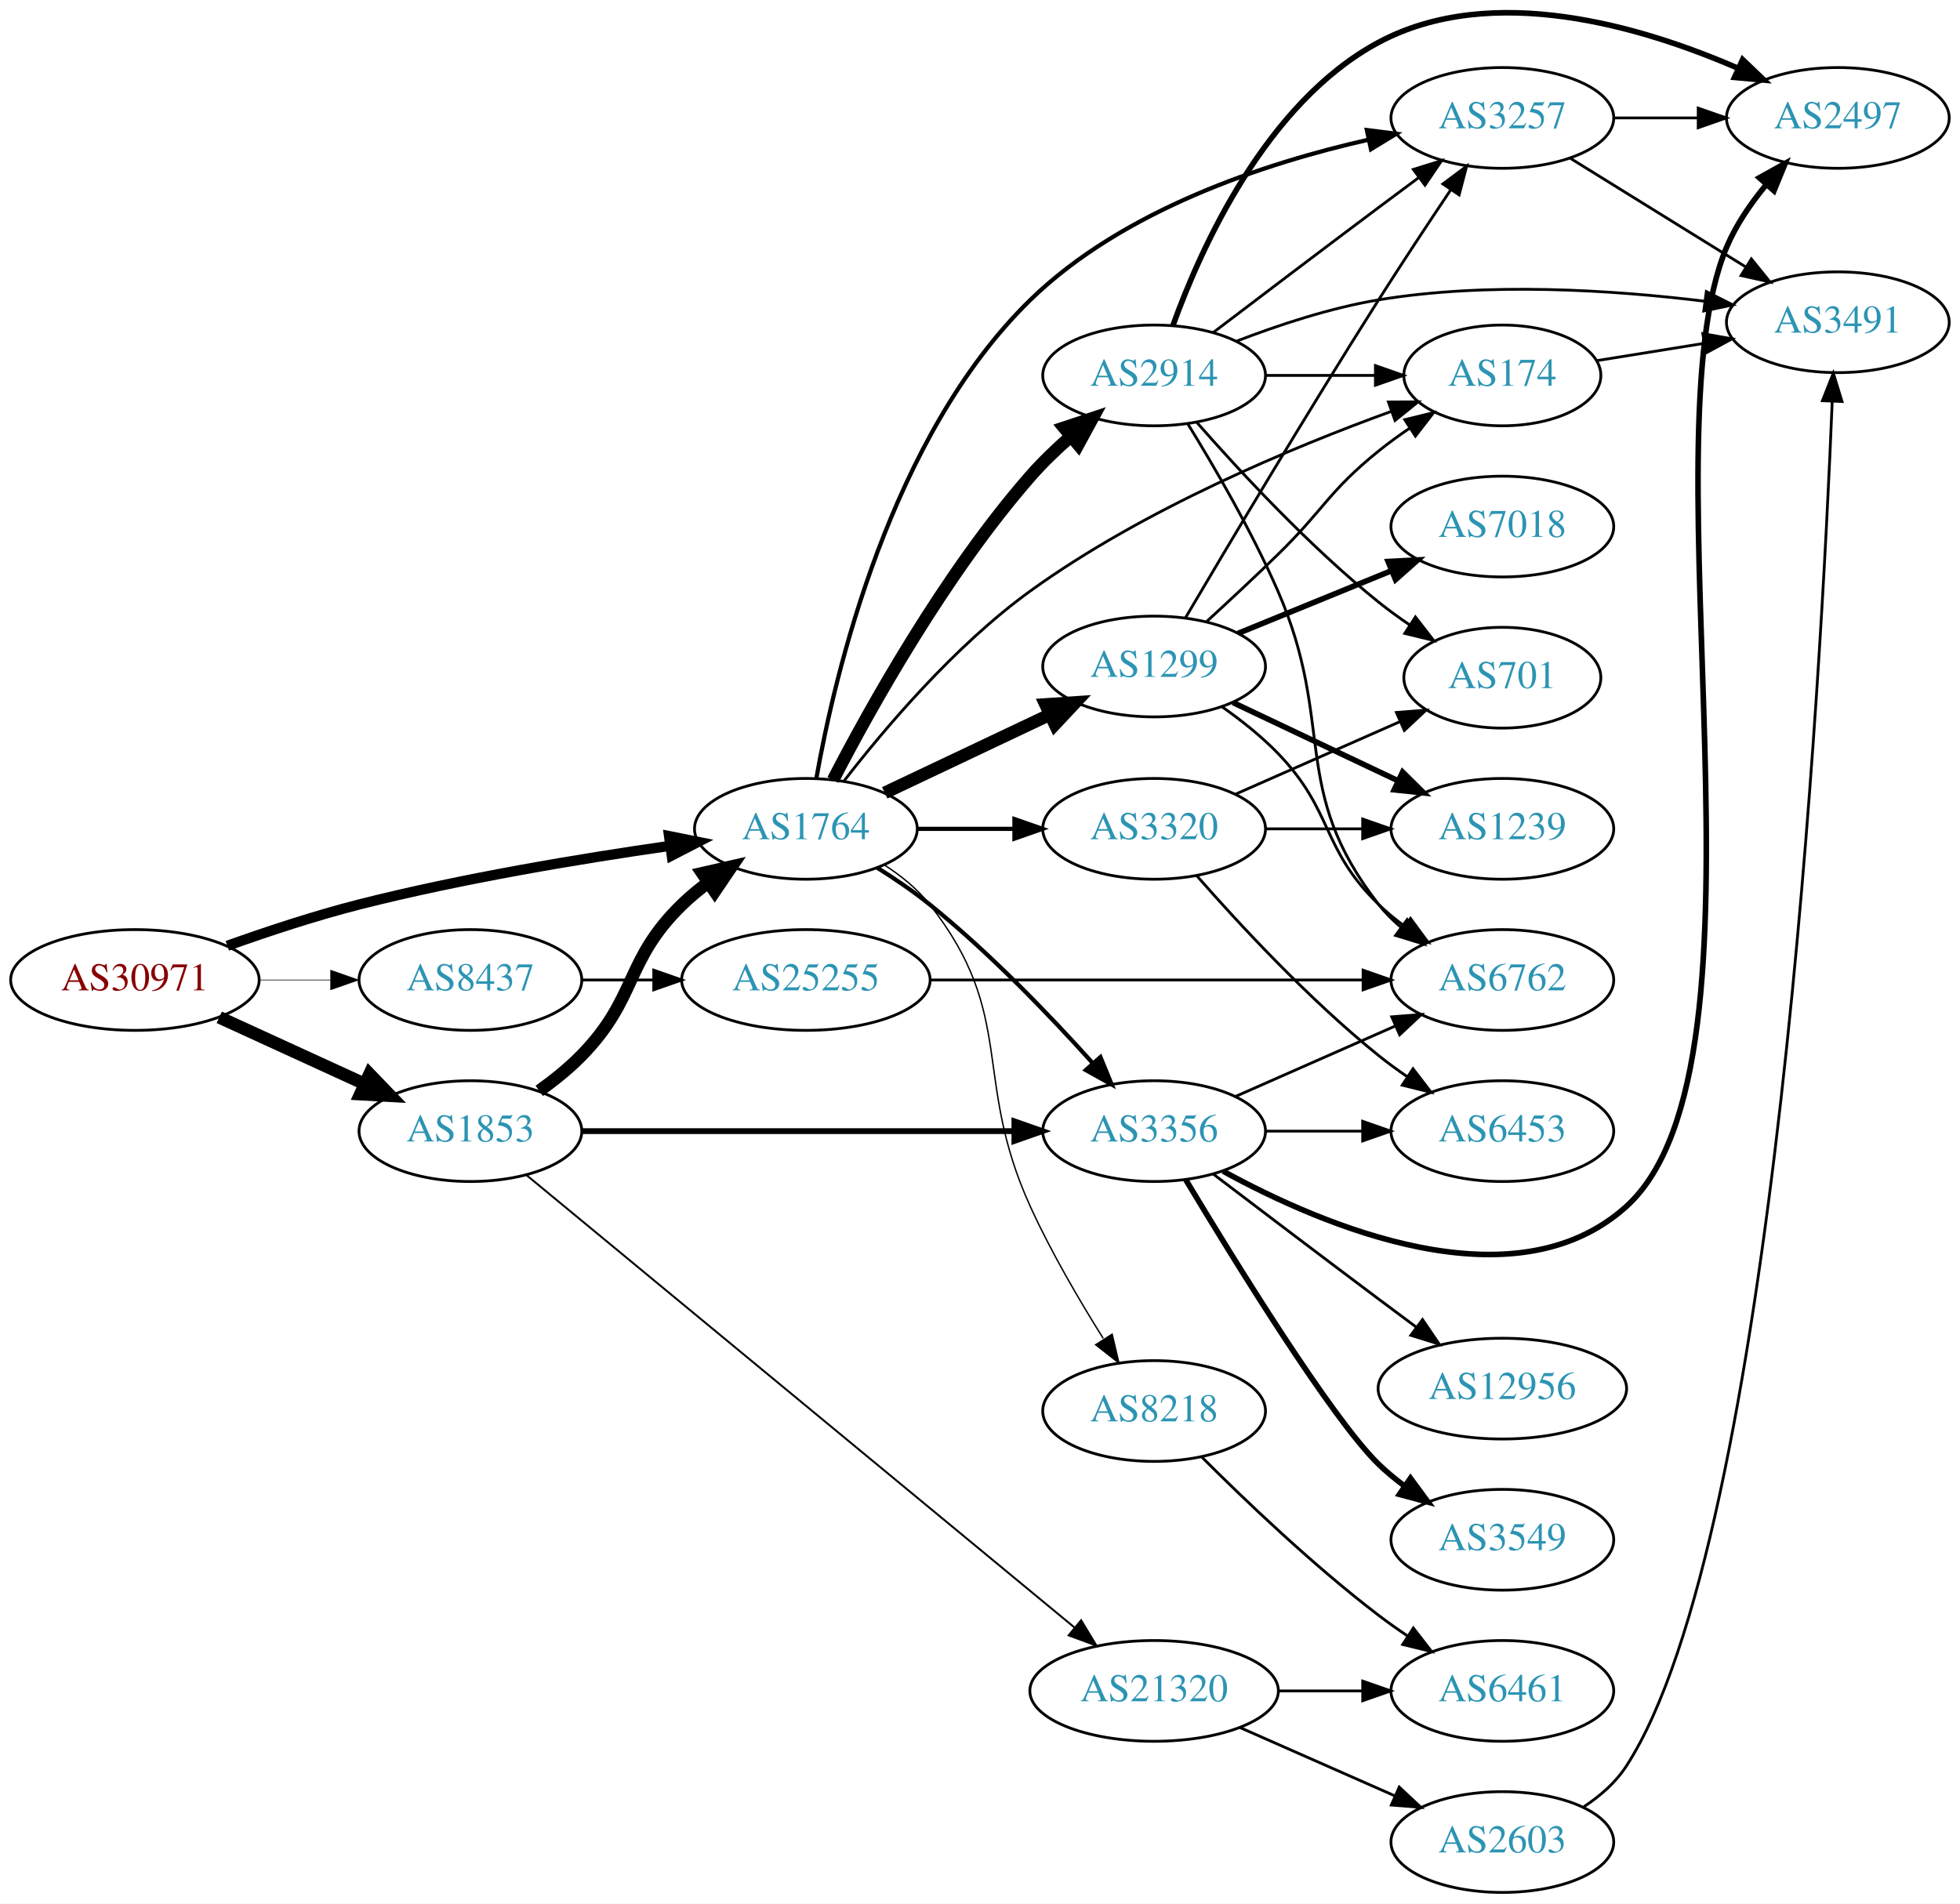
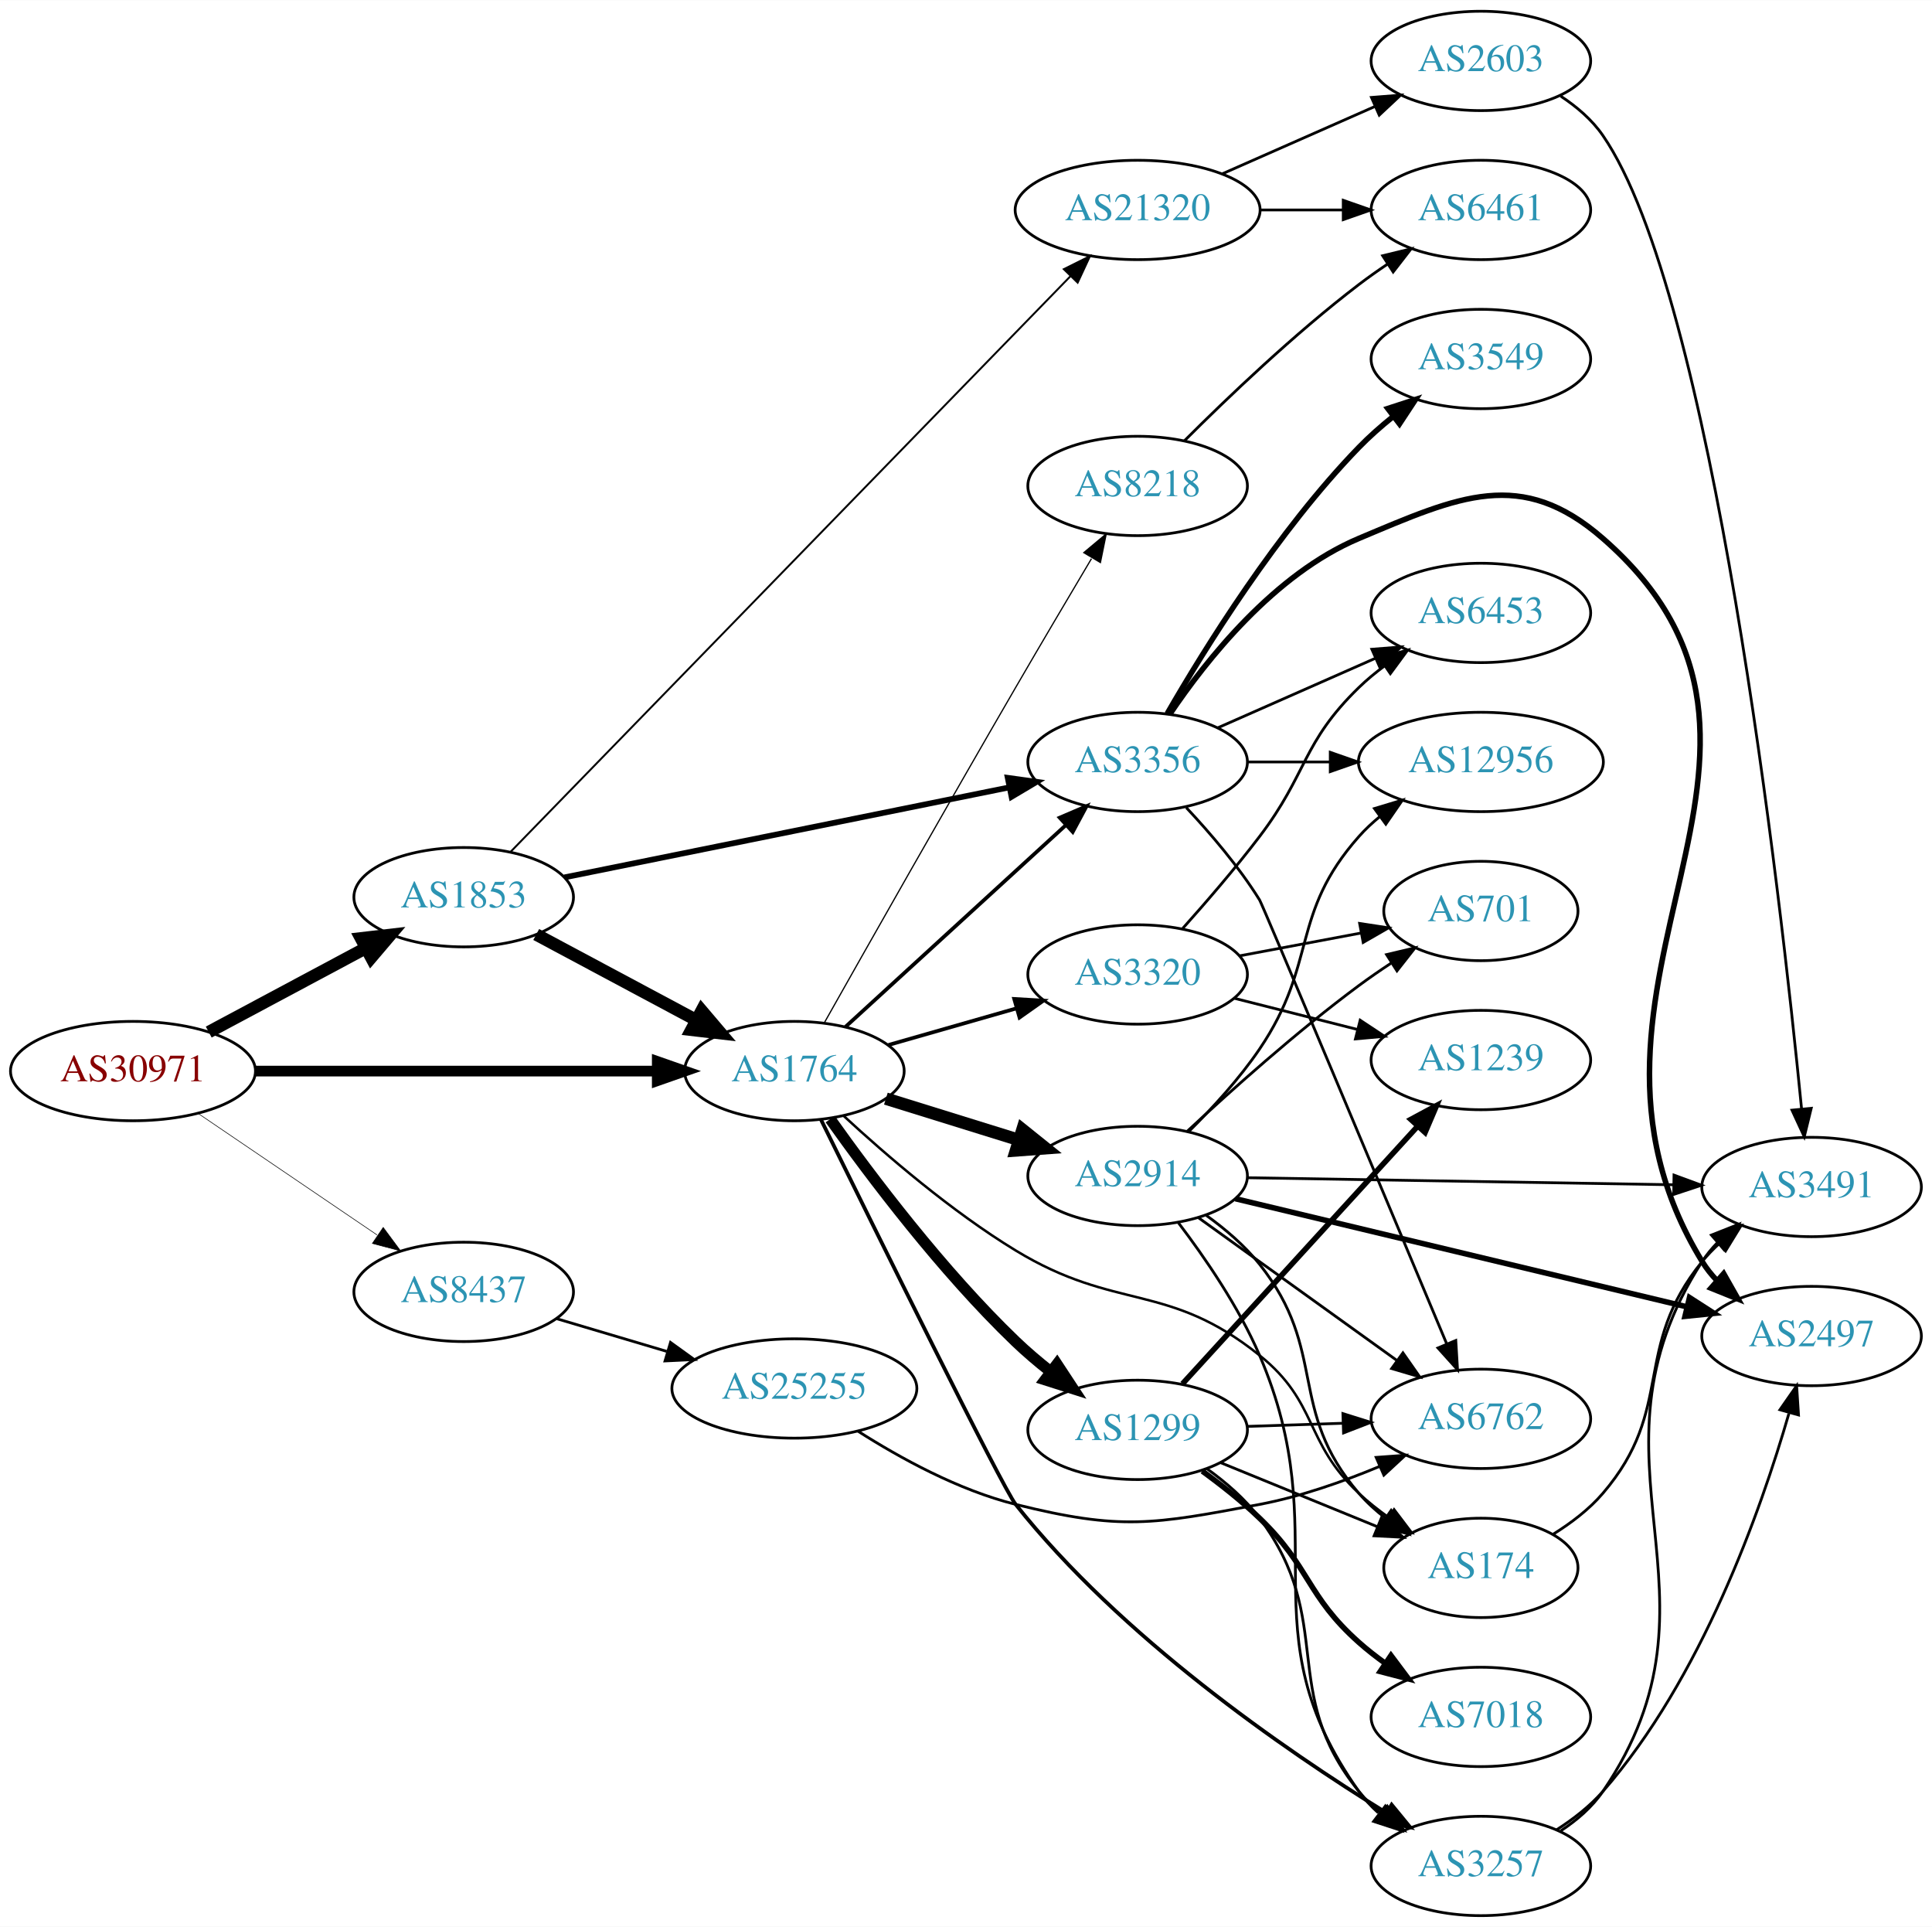
- <svg xmlns="http://www.w3.org/2000/svg" xmlns:xlink="http://www.w3.org/1999/xlink" width="700pt" height="680pt" viewBox="0.00 0.00 700.15 680.12">
-   <g id="graph0" class="graph" transform="scale(1 1) rotate(0) translate(4 676.119)">
-     <polygon fill="white" stroke="none" points="-4,4 -4,-676.119 696.155,-676.119 696.155,4 -4,4" />
+ <svg xmlns="http://www.w3.org/2000/svg" xmlns:xlink="http://www.w3.org/1999/xlink" width="700pt" height="698pt" viewBox="0.00 0.00 700.15 698.00">
+   <g id="graph0" class="graph" transform="scale(1 1) rotate(0) translate(4 694)">
+     <polygon fill="white" stroke="none" points="-4,4 -4,-694 696.155,-694 696.155,4 -4,4" />
    <g id="node1" class="node">
      <g id="a_node1">
        <a xlink:href="/asn/30971" xlink:title="AS30971 ~ Jakob-Haringer-Strasse 8 [AT]">
-           <ellipse fill="#ffffff" stroke="black" cx="44.196" cy="-326" rx="44.393" ry="18" />
-           <text text-anchor="middle" x="44.196" y="-322.3" font-family="Times,serif" font-size="14.00" fill="#880000">AS30971</text>
+           <ellipse fill="#ffffff" stroke="black" cx="44.196" cy="-306" rx="44.393" ry="18" />
+           <text text-anchor="middle" x="44.196" y="-302.3" font-family="Times,serif" font-size="14.00" fill="#880000">AS30971</text>
        </a>
      </g>
    </g>
    <g id="node2" class="node">
      <g id="a_node2">
        <a xlink:href="/asn/1764" xlink:title="AS1764 ~ NEXTLAYER-AS [AT]">
-           <ellipse fill="#ffffff" stroke="black" cx="283.881" cy="-380" rx="39.794" ry="18" />
-           <text text-anchor="middle" x="283.881" y="-376.3" font-family="Times,serif" font-size="14.00" fill="#2c94b3">AS1764</text>
+           <ellipse fill="#ffffff" stroke="black" cx="283.881" cy="-306" rx="39.794" ry="18" />
+           <text text-anchor="middle" x="283.881" y="-302.3" font-family="Times,serif" font-size="14.00" fill="#2c94b3">AS1764</text>
        </a>
      </g>
    </g>
    <g id="edge1" class="edge">
-       <path fill="none" stroke="black" stroke-width="3.643" d="M77.212,-338.217C91.493,-343.328 108.623,-348.996 124.392,-353 161.094,-362.319 203.406,-369.343 235.074,-373.888" />
-       <polygon fill="black" stroke="black" stroke-width="3.643" points="234.993,-377.411 245.382,-375.334 235.966,-370.479 234.993,-377.411" />
+       <path fill="none" stroke="black" stroke-width="3.857" d="M88.515,-306C129.583,-306 191.197,-306 234.004,-306" />
+       <polygon fill="black" stroke="black" stroke-width="3.857" points="234.187,-309.5 244.187,-306 234.187,-302.5 234.187,-309.5" />
    </g>
    <g id="node3" class="node">
      <g id="a_node3">
        <a xlink:href="/asn/1853" xlink:title="AS1853 ~ ACOnet Backbone [AT]">
-           <ellipse fill="#ffffff" stroke="black" cx="164.039" cy="-272" rx="39.794" ry="18" />
-           <text text-anchor="middle" x="164.039" y="-268.3" font-family="Times,serif" font-size="14.00" fill="#2c94b3">AS1853</text>
+           <ellipse fill="#ffffff" stroke="black" cx="164.039" cy="-369" rx="39.794" ry="18" />
+           <text text-anchor="middle" x="164.039" y="-365.3" font-family="Times,serif" font-size="14.00" fill="#2c94b3">AS1853</text>
        </a>
      </g>
    </g>
    <g id="edge2" class="edge">
-       <path fill="none" stroke="black" stroke-width="4.5" d="M74.326,-312.652C89.937,-305.498 109.335,-296.609 126.007,-288.97" />
-       <polygon fill="black" stroke="black" stroke-width="4.5" points="128.008,-292.384 135.459,-284.638 124.727,-285.225 128.008,-292.384" />
+       <path fill="none" stroke="black" stroke-width="4.5" d="M71.642,-320.138C88.4,-329.097 110.255,-340.781 128.392,-350.477" />
+       <polygon fill="black" stroke="black" stroke-width="4.5" points="126.815,-354.099 137.49,-355.341 130.528,-347.154 126.815,-354.099" />
    </g>
    <g id="node4" class="node">
      <g id="a_node4">
        <a xlink:href="/asn/8437" xlink:title="AS8437 ~ Hutchison Drei Austria GmbH [AT]">
-           <ellipse fill="#ffffff" stroke="black" cx="164.039" cy="-326" rx="39.794" ry="18" />
-           <text text-anchor="middle" x="164.039" y="-322.3" font-family="Times,serif" font-size="14.00" fill="#2c94b3">AS8437</text>
+           <ellipse fill="#ffffff" stroke="black" cx="164.039" cy="-226" rx="39.794" ry="18" />
+           <text text-anchor="middle" x="164.039" y="-222.3" font-family="Times,serif" font-size="14.00" fill="#2c94b3">AS8437</text>
        </a>
      </g>
    </g>
    <g id="edge3" class="edge">
-       <path fill="none" stroke="black" stroke-width="0.214" d="M88.407,-326C96.72,-326 105.482,-326 113.965,-326" />
-       <polygon fill="black" stroke="black" stroke-width="0.214" points="114.123,-329.5 124.123,-326 114.123,-322.5 114.123,-329.5" />
+       <path fill="none" stroke="black" stroke-width="0.214" d="M67.917,-290.575C86.328,-278.077 112.436,-260.352 132.644,-246.634" />
+       <polygon fill="black" stroke="black" stroke-width="0.214" points="134.876,-249.349 141.184,-240.837 130.944,-243.558 134.876,-249.349" />
    </g>
    <g id="node5" class="node">
      <g id="a_node5">
-         <a xlink:href="/asn/2914" xlink:title="AS2914 ~ NTT America, Inc. [US]">
-           <ellipse fill="#ffffff" stroke="black" cx="408.273" cy="-542" rx="39.794" ry="18" />
-           <text text-anchor="middle" x="408.273" y="-538.3" font-family="Times,serif" font-size="14.00" fill="#2c94b3">AS2914</text>
+         <a xlink:href="/asn/1299" xlink:title="AS1299 ~ Telia Carrier [EU]">
+           <ellipse fill="#ffffff" stroke="black" cx="408.273" cy="-176" rx="39.794" ry="18" />
+           <text text-anchor="middle" x="408.273" y="-172.3" font-family="Times,serif" font-size="14.00" fill="#2c94b3">AS1299</text>
        </a>
      </g>
    </g>
    <g id="edge4" class="edge">
-       <path fill="none" stroke="black" stroke-width="4.5" d="M293.582,-397.465C306.746,-422.922 333.461,-470.992 364.077,-506 368.379,-510.919 373.385,-515.727 378.432,-520.145" />
-       <polygon fill="black" stroke="black" stroke-width="4.5" points="376.105,-523.333 386.302,-526.728 381.158,-517.292 376.105,-523.333" />
+       <path fill="none" stroke="black" stroke-width="4.05" d="M296.858,-288.603C311.426,-268.099 337.392,-233.585 364.077,-208 367.936,-204.3 372.231,-200.654 376.573,-197.223" />
+       <polygon fill="black" stroke="black" stroke-width="4.05" points="379.048,-199.794 384.88,-190.931 374.769,-194.144 379.048,-199.794" />
    </g>
    <g id="node6" class="node">
      <g id="a_node6">
-         <a xlink:href="/asn/3257" xlink:title="AS3257 ~ GTT [DE]">
-           <ellipse fill="#ffffff" stroke="black" cx="532.666" cy="-634" rx="39.794" ry="18" />
-           <text text-anchor="middle" x="532.666" y="-630.3" font-family="Times,serif" font-size="14.00" fill="#2c94b3">AS3257</text>
+         <a xlink:href="/asn/3320" xlink:title="AS3320 ~ DTAG [DE]">
+           <ellipse fill="#ffffff" stroke="black" cx="408.273" cy="-341" rx="39.794" ry="18" />
+           <text text-anchor="middle" x="408.273" y="-337.3" font-family="Times,serif" font-size="14.00" fill="#2c94b3">AS3320</text>
        </a>
      </g>
    </g>
    <g id="edge5" class="edge">
-       <path fill="none" stroke="black" stroke-width="1.5" d="M287.609,-397.98C294.132,-434.977 313.987,-520.234 364.077,-569 397.086,-601.135 447.752,-617.823 484.736,-626.193" />
-       <polygon fill="black" stroke="black" stroke-width="1.5" points="484.268,-629.672 494.778,-628.339 485.731,-622.827 484.268,-629.672" />
+       <path fill="none" stroke="black" stroke-width="1.35" d="M318.002,-315.472C332.288,-319.557 349.181,-324.388 364.406,-328.741" />
+       <polygon fill="black" stroke="black" stroke-width="1.35" points="363.549,-332.137 374.126,-331.521 365.474,-325.406 363.549,-332.137" />
    </g>
    <g id="node7" class="node">
      <g id="a_node7">
-         <a xlink:href="/asn/3320" xlink:title="AS3320 ~ DTAG [DE]">
-           <ellipse fill="#ffffff" stroke="black" cx="408.273" cy="-380" rx="39.794" ry="18" />
-           <text text-anchor="middle" x="408.273" y="-376.3" font-family="Times,serif" font-size="14.00" fill="#2c94b3">AS3320</text>
+         <a xlink:href="/asn/8218" xlink:title="AS8218 ~ legacy Neotelecoms [FR]">
+           <ellipse fill="#ffffff" stroke="black" cx="408.273" cy="-518" rx="39.794" ry="18" />
+           <text text-anchor="middle" x="408.273" y="-514.3" font-family="Times,serif" font-size="14.00" fill="#2c94b3">AS8218</text>
        </a>
      </g>
    </g>
    <g id="edge6" class="edge">
-       <path fill="none" stroke="black" stroke-width="1.5" d="M323.607,-380C334.545,-380 346.596,-380 358.062,-380" />
-       <polygon fill="black" stroke="black" stroke-width="1.5" points="358.38,-383.5 368.38,-380 358.38,-376.5 358.38,-383.5" />
+       <path fill="none" stroke="black" stroke-width="0.45" d="M294.79,-323.607C309.696,-350.042 338.833,-401.527 364.077,-445 373.09,-460.521 383.311,-477.808 391.548,-491.663" />
+       <polygon fill="black" stroke="black" stroke-width="0.45" points="388.771,-493.841 396.894,-500.643 394.786,-490.26 388.771,-493.841" />
    </g>
    <g id="node8" class="node">
      <g id="a_node8">
-         <a xlink:href="/asn/1299" xlink:title="AS1299 ~ Telia Carrier [EU]">
-           <ellipse fill="#ffffff" stroke="black" cx="408.273" cy="-438" rx="39.794" ry="18" />
-           <text text-anchor="middle" x="408.273" y="-434.3" font-family="Times,serif" font-size="14.00" fill="#2c94b3">AS1299</text>
+         <a xlink:href="/asn/2914" xlink:title="AS2914 ~ NTT America, Inc. [US]">
+           <ellipse fill="#ffffff" stroke="black" cx="408.273" cy="-268" rx="39.794" ry="18" />
+           <text text-anchor="middle" x="408.273" y="-264.3" font-family="Times,serif" font-size="14.00" fill="#2c94b3">AS2914</text>
        </a>
      </g>
    </g>
    <g id="edge7" class="edge">
-       <path fill="none" stroke="black" stroke-width="4.5" d="M312.044,-392.872C329.395,-401.094 352.098,-411.853 370.985,-420.803" />
-       <polygon fill="black" stroke="black" stroke-width="4.5" points="369.464,-424.44 380.187,-425.164 372.836,-417.323 369.464,-424.44" />
+       <path fill="none" stroke="black" stroke-width="4.5" d="M317.038,-296.016C331.819,-291.427 349.541,-285.925 365.352,-281.016" />
+       <polygon fill="black" stroke="black" stroke-width="4.5" points="366.523,-284.775 374.906,-278.049 364.188,-277.254 366.523,-284.775" />
    </g>
    <g id="node9" class="node">
      <g id="a_node9">
-         <a xlink:href="/asn/174" xlink:title="AS174 ~ Cogent Communications [US]">
-           <ellipse fill="#ffffff" stroke="black" cx="532.666" cy="-542" rx="35.194" ry="18" />
-           <text text-anchor="middle" x="532.666" y="-538.3" font-family="Times,serif" font-size="14.00" fill="#2c94b3">AS174</text>
+         <a xlink:href="/asn/3356" xlink:title="AS3356 ~ Level 3 Parent, LLC [US]">
+           <ellipse fill="#ffffff" stroke="black" cx="408.273" cy="-418" rx="39.794" ry="18" />
+           <text text-anchor="middle" x="408.273" y="-414.3" font-family="Times,serif" font-size="14.00" fill="#2c94b3">AS3356</text>
        </a>
      </g>
    </g>
    <g id="edge8" class="edge">
-       <path fill="none" stroke="black" d="M297.563,-397.197C312,-415.832 337.102,-445.509 364.077,-465 404.406,-494.14 457.523,-516.275 493.044,-529.172" />
-       <polygon fill="black" stroke="black" points="491.976,-532.507 502.571,-532.562 494.324,-525.912 491.976,-532.507" />
+       <path fill="none" stroke="black" stroke-width="1.35" d="M302.417,-322.047C323.321,-341.176 358.406,-373.282 382.179,-395.036" />
+       <polygon fill="black" stroke="black" stroke-width="1.35" points="380.03,-397.814 389.77,-401.983 384.756,-392.65 380.03,-397.814" />
    </g>
    <g id="node10" class="node">
      <g id="a_node10">
-         <a xlink:href="/asn/8218" xlink:title="AS8218 ~ legacy Neotelecoms [FR]">
-           <ellipse fill="#ffffff" stroke="black" cx="408.273" cy="-172" rx="39.794" ry="18" />
-           <text text-anchor="middle" x="408.273" y="-168.3" font-family="Times,serif" font-size="14.00" fill="#2c94b3">AS8218</text>
+         <a xlink:href="/asn/174" xlink:title="AS174 ~ Cogent Communications [US]">
+           <ellipse fill="#ffffff" stroke="black" cx="532.666" cy="-126" rx="35.194" ry="18" />
+           <text text-anchor="middle" x="532.666" y="-122.3" font-family="Times,serif" font-size="14.00" fill="#2c94b3">AS174</text>
        </a>
      </g>
    </g>
    <g id="edge9" class="edge">
-       <path fill="none" stroke="black" stroke-width="0.5" d="M311.853,-367.145C317.841,-363.28 323.701,-358.559 328.077,-353 359.376,-313.246 343.076,-291.032 364.077,-245 371.477,-228.78 381.539,-211.576 390.089,-197.946" />
-       <polygon fill="black" stroke="black" stroke-width="0.5" points="393.283,-199.448 395.716,-189.136 387.383,-195.679 393.283,-199.448" />
+       <path fill="none" stroke="black" stroke-width="0.9" d="M301.735,-289.771C317.081,-275.601 340.829,-255.147 364.077,-241 400.608,-218.772 419.122,-229.768 452.469,-203 473.824,-185.859 468.484,-171.719 488.469,-153 491.753,-149.924 495.438,-147.005 499.234,-144.301" />
+       <polygon fill="black" stroke="black" stroke-width="0.9" points="501.21,-147.19 507.611,-138.748 497.342,-141.355 501.21,-147.19" />
    </g>
    <g id="node11" class="node">
      <g id="a_node11">
-         <a xlink:href="/asn/3356" xlink:title="AS3356 ~ Level 3 Parent, LLC [US]">
-           <ellipse fill="#ffffff" stroke="black" cx="408.273" cy="-272" rx="39.794" ry="18" />
-           <text text-anchor="middle" x="408.273" y="-268.3" font-family="Times,serif" font-size="14.00" fill="#2c94b3">AS3356</text>
+         <a xlink:href="/asn/3257" xlink:title="AS3257 ~ GTT [DE]">
+           <ellipse fill="#ffffff" stroke="black" cx="532.666" cy="-18" rx="39.794" ry="18" />
+           <text text-anchor="middle" x="532.666" y="-14.3" font-family="Times,serif" font-size="14.00" fill="#2c94b3">AS3257</text>
        </a>
      </g>
    </g>
    <g id="edge10" class="edge">
-       <path fill="none" stroke="black" stroke-width="1.5" d="M309.34,-366.121C315.65,-362.166 322.29,-357.658 328.077,-353 349.408,-335.833 370.96,-313.383 386.184,-296.472" />
-       <polygon fill="black" stroke="black" stroke-width="1.5" points="389.097,-298.464 393.121,-288.663 383.863,-293.815 389.097,-298.464" />
-     </g>
-     <g id="edge34" class="edge">
-       <path fill="none" stroke="black" stroke-width="4.5" d="M188.633,-286.389C193.889,-290.148 199.22,-294.437 203.685,-299 223.858,-319.617 218.992,-332.906 239.685,-353 242.53,-355.763 245.704,-358.386 249.004,-360.834" />
-       <polygon fill="black" stroke="black" stroke-width="4.5" points="246.874,-364.148 257.352,-366.538 251.316,-357.645 246.874,-364.148" />
+       <path fill="none" stroke="black" stroke-width="1.35" d="M293.471,-288.502C312.977,-248.833 359.297,-155.023 364.077,-149 402.17,-100.999 461.293,-60.185 498.178,-37.41" />
+       <polygon fill="black" stroke="black" stroke-width="1.35" points="500.324,-40.201 507.05,-32.014 496.687,-34.22 500.324,-40.201" />
+     </g>
+     <g id="edge36" class="edge">
+       <path fill="none" stroke="black" stroke-width="4.5" d="M190.319,-355.485C207.212,-346.453 229.654,-334.456 248.21,-324.536" />
+       <polygon fill="black" stroke="black" stroke-width="4.5" points="250.274,-327.897 257.236,-319.71 246.561,-320.952 250.274,-327.897" />
    </g>
    <g id="edge35" class="edge">
-       <path fill="none" stroke="black" stroke-width="2.077" d="M203.689,-272C245.574,-272 312.518,-272 358.115,-272" />
-       <polygon fill="black" stroke="black" stroke-width="2.077" points="358.359,-275.5 368.359,-272 358.359,-268.5 358.359,-275.5" />
+       <path fill="none" stroke="black" stroke-width="2.077" d="M200.521,-376.177C243.249,-384.821 315.088,-399.352 361.833,-408.808" />
+       <polygon fill="black" stroke="black" stroke-width="2.077" points="361.201,-412.251 371.696,-410.803 362.588,-405.39 361.201,-412.251" />
    </g>
    <g id="node22" class="node">
      <g id="a_node22">
        <a xlink:href="/asn/21320" xlink:title="AS21320 ~ GEANT Vereniging [EU]">
-           <ellipse fill="#ffffff" stroke="black" cx="408.273" cy="-72" rx="44.393" ry="18" />
-           <text text-anchor="middle" x="408.273" y="-68.3" font-family="Times,serif" font-size="14.00" fill="#2c94b3">AS21320</text>
-         </a>
-       </g>
-     </g>
-     <g id="edge36" class="edge">
-       <path fill="none" stroke="black" stroke-width="0.692" d="M184.046,-256.306C226.729,-221.065 330.319,-135.537 379.919,-94.585" />
-       <polygon fill="black" stroke="black" stroke-width="0.692" points="382.198,-97.242 387.681,-88.176 377.741,-91.844 382.198,-97.242" />
+           <ellipse fill="#ffffff" stroke="black" cx="408.273" cy="-618" rx="44.393" ry="18" />
+           <text text-anchor="middle" x="408.273" y="-614.3" font-family="Times,serif" font-size="14.00" fill="#2c94b3">AS21320</text>
+         </a>
+       </g>
+     </g>
+     <g id="edge37" class="edge">
+       <path fill="none" stroke="black" stroke-width="0.692" d="M180.932,-385.338C222.581,-428.149 335.04,-543.749 383.986,-594.062" />
+       <polygon fill="black" stroke="black" stroke-width="0.692" points="381.522,-596.549 391.004,-601.276 386.539,-591.667 381.522,-596.549" />
    </g>
    <g id="node24" class="node">
      <g id="a_node24">
        <a xlink:href="/asn/25255" xlink:title="AS25255 ~ ==&gt; TELE2 AUSTRIA &lt;== [AT]">
-           <ellipse fill="#ffffff" stroke="black" cx="283.881" cy="-326" rx="44.393" ry="18" />
-           <text text-anchor="middle" x="283.881" y="-322.3" font-family="Times,serif" font-size="14.00" fill="#2c94b3">AS25255</text>
-         </a>
-       </g>
-     </g>
-     <g id="edge40" class="edge">
-       <path fill="none" stroke="black" d="M203.951,-326C212.054,-326 220.729,-326 229.255,-326" />
-       <polygon fill="black" stroke="black" points="229.533,-329.5 239.533,-326 229.533,-322.5 229.533,-329.5" />
-     </g>
-     <g id="edge30" class="edge">
-       <path fill="none" stroke="black" d="M429.41,-557.35C445.389,-569.508 468.314,-586.9 488.469,-602 493.044,-605.427 497.903,-609.047 502.647,-612.57" />
-       <polygon fill="black" stroke="black" points="500.86,-615.602 510.978,-618.745 505.029,-609.978 500.86,-615.602" />
-     </g>
-     <g id="edge29" class="edge">
-       <path fill="none" stroke="black" d="M447.999,-542C460.488,-542 474.427,-542 487.291,-542" />
-       <polygon fill="black" stroke="black" points="487.328,-545.5 497.328,-542 487.328,-538.5 487.328,-545.5" />
+           <ellipse fill="#ffffff" stroke="black" cx="283.881" cy="-191" rx="44.393" ry="18" />
+           <text text-anchor="middle" x="283.881" y="-187.3" font-family="Times,serif" font-size="14.00" fill="#2c94b3">AS25255</text>
+         </a>
+       </g>
+     </g>
+     <g id="edge41" class="edge">
+       <path fill="none" stroke="black" d="M197.552,-216.343C209.929,-212.667 224.267,-208.409 237.616,-204.444" />
+       <polygon fill="black" stroke="black" points="238.992,-207.686 247.582,-201.484 236.999,-200.976 238.992,-207.686" />
+     </g>
+     <g id="edge23" class="edge">
+       <path fill="none" stroke="black" d="M438.279,-164.151C455.296,-157.199 476.956,-148.35 495.131,-140.925" />
+       <polygon fill="black" stroke="black" points="496.612,-144.101 504.545,-137.079 493.964,-137.621 496.612,-144.101" />
+     </g>
+     <g id="edge24" class="edge">
+       <path fill="none" stroke="black" d="M433.421,-161.901C440.312,-156.95 447.335,-150.882 452.469,-144 480.466,-106.474 459.013,-81.391 488.469,-45 490.834,-42.078 493.604,-39.383 496.58,-36.919" />
+       <polygon fill="black" stroke="black" points="498.771,-39.653 504.8,-30.94 494.654,-33.992 498.771,-39.653" />
    </g>
    <g id="node14" class="node">
      <g id="a_node14">
-         <a xlink:href="/asn/701" xlink:title="AS701 ~ UUNET [US]">
-           <ellipse fill="#ffffff" stroke="black" cx="532.666" cy="-434" rx="35.194" ry="18" />
-           <text text-anchor="middle" x="532.666" y="-430.3" font-family="Times,serif" font-size="14.00" fill="#2c94b3">AS701</text>
-         </a>
-       </g>
-     </g>
-     <g id="edge33" class="edge">
-       <path fill="none" stroke="black" d="M423.425,-525.337C438.527,-508.106 463.648,-480.976 488.469,-461 491.975,-458.179 495.793,-455.413 499.661,-452.792" />
-       <polygon fill="black" stroke="black" points="501.618,-455.694 508.106,-447.318 497.811,-449.82 501.618,-455.694" />
-     </g>
-     <g id="node15" class="node">
-       <g id="a_node15">
-         <a xlink:href="/asn/3491" xlink:title="AS3491 ~ PCCW Global, Inc. [US]">
-           <ellipse fill="#ffffff" stroke="black" cx="652.508" cy="-561" rx="39.794" ry="18" />
-           <text text-anchor="middle" x="652.508" y="-557.3" font-family="Times,serif" font-size="14.00" fill="#2c94b3">AS3491</text>
-         </a>
-       </g>
-     </g>
-     <g id="edge32" class="edge">
-       <path fill="none" stroke="black" d="M437.65,-554.208C452.488,-559.936 471.129,-566.125 488.469,-569 527.32,-575.441 572.032,-572.532 604.795,-568.526" />
-       <polygon fill="black" stroke="black" points="605.527,-571.96 614.99,-567.197 604.622,-565.019 605.527,-571.96" />
-     </g>
-     <g id="node16" class="node">
-       <g id="a_node16">
-         <a xlink:href="/asn/2497" xlink:title="AS2497 ~ Internet Initiative Japan Inc. [JP]">
-           <ellipse fill="#ffffff" stroke="black" cx="652.508" cy="-634" rx="39.794" ry="18" />
-           <text text-anchor="middle" x="652.508" y="-630.3" font-family="Times,serif" font-size="14.00" fill="#2c94b3">AS2497</text>
-         </a>
-       </g>
-     </g>
-     <g id="edge28" class="edge">
-       <path fill="none" stroke="black" stroke-width="2" d="M414.991,-559.828C424.915,-587.396 448.218,-639.438 488.469,-661 528.924,-682.672 582.479,-666.719 616.967,-651.699" />
-       <polygon fill="black" stroke="black" stroke-width="2" points="618.507,-654.844 626.163,-647.519 615.611,-648.471 618.507,-654.844" />
-     </g>
-     <g id="node18" class="node">
-       <g id="a_node18">
+         <a xlink:href="/asn/1239" xlink:title="AS1239 ~ Sprint [US]">
+           <ellipse fill="#ffffff" stroke="black" cx="532.666" cy="-310" rx="39.794" ry="18" />
+           <text text-anchor="middle" x="532.666" y="-306.3" font-family="Times,serif" font-size="14.00" fill="#2c94b3">AS1239</text>
+         </a>
+       </g>
+     </g>
+     <g id="edge21" class="edge">
+       <path fill="none" stroke="black" stroke-width="2" d="M424.527,-192.7C445.99,-216.199 485.221,-259.151 509.789,-286.048" />
+       <polygon fill="black" stroke="black" stroke-width="2" points="507.276,-288.487 516.604,-293.51 512.444,-283.766 507.276,-288.487" />
+     </g>
+     <g id="node19" class="node">
+       <g id="a_node19">
        <a xlink:href="/asn/6762" xlink:title="AS6762 ~ TELECOM ITALIA SPARKLE S.p.A. [IT]">
-           <ellipse fill="#ffffff" stroke="black" cx="532.666" cy="-326" rx="39.794" ry="18" />
-           <text text-anchor="middle" x="532.666" y="-322.3" font-family="Times,serif" font-size="14.00" fill="#2c94b3">AS6762</text>
-         </a>
-       </g>
-     </g>
-     <g id="edge31" class="edge">
-       <path fill="none" stroke="black" d="M420.258,-524.775C429.676,-509.498 443.159,-486.357 452.469,-465 473.365,-417.071 456.347,-394.255 488.469,-353 490.779,-350.034 493.512,-347.309 496.464,-344.827" />
-       <polygon fill="black" stroke="black" points="498.657,-347.558 504.651,-338.822 494.518,-341.914 498.657,-347.558" />
-     </g>
-     <g id="edge14" class="edge">
-       <path fill="none" stroke="black" d="M556.947,-619.578C574.863,-608.479 599.82,-593.019 619.597,-580.768" />
-       <polygon fill="black" stroke="black" points="621.617,-583.634 628.275,-575.392 617.93,-577.683 621.617,-583.634" />
-     </g>
-     <g id="edge15" class="edge">
-       <path fill="none" stroke="black" d="M572.578,-634C582.131,-634 592.481,-634 602.444,-634" />
-       <polygon fill="black" stroke="black" points="602.636,-637.5 612.636,-634 602.636,-630.5 602.636,-637.5" />
+           <ellipse fill="#ffffff" stroke="black" cx="532.666" cy="-180" rx="39.794" ry="18" />
+           <text text-anchor="middle" x="532.666" y="-176.3" font-family="Times,serif" font-size="14.00" fill="#2c94b3">AS6762</text>
+         </a>
+       </g>
+     </g>
+     <g id="edge22" class="edge">
+       <path fill="none" stroke="black" d="M447.999,-177.266C458.937,-177.623 470.988,-178.017 482.454,-178.392" />
+       <polygon fill="black" stroke="black" points="482.663,-181.9 492.772,-178.729 482.891,-174.904 482.663,-181.9" />
+     </g>
+     <g id="node20" class="node">
+       <g id="a_node20">
+         <a xlink:href="/asn/7018" xlink:title="AS7018 ~ AT&amp;T Services, Inc. [US]">
+           <ellipse fill="#ffffff" stroke="black" cx="532.666" cy="-72" rx="39.794" ry="18" />
+           <text text-anchor="middle" x="532.666" y="-68.3" font-family="Times,serif" font-size="14.00" fill="#2c94b3">AS7018</text>
+         </a>
+       </g>
+     </g>
+     <g id="edge20" class="edge">
+       <path fill="none" stroke="black" stroke-width="2" d="M431.685,-161.088C438.65,-156.018 446.152,-150.087 452.469,-144 470.913,-126.229 469.338,-116.03 488.469,-99 491.432,-96.363 494.682,-93.822 498.028,-91.423" />
+       <polygon fill="black" stroke="black" stroke-width="2" points="500.08,-94.26 506.433,-85.781 496.179,-88.448 500.08,-94.26" />
    </g>
    <g id="node12" class="node">
      <g id="a_node12">
        <a xlink:href="/asn/6453" xlink:title="AS6453 ~ TATA COMMUNICATIONS (AMERICA) INC [US]">
-           <ellipse fill="#ffffff" stroke="black" cx="532.666" cy="-272" rx="39.794" ry="18" />
-           <text text-anchor="middle" x="532.666" y="-268.3" font-family="Times,serif" font-size="14.00" fill="#2c94b3">AS6453</text>
+           <ellipse fill="#ffffff" stroke="black" cx="532.666" cy="-472" rx="39.794" ry="18" />
+           <text text-anchor="middle" x="532.666" y="-468.3" font-family="Times,serif" font-size="14.00" fill="#2c94b3">AS6453</text>
        </a>
      </g>
    </g>
    <g id="edge11" class="edge">
-       <path fill="none" stroke="black" d="M423.425,-363.337C438.527,-346.106 463.648,-318.976 488.469,-299 491.725,-296.38 495.25,-293.808 498.835,-291.354" />
-       <polygon fill="black" stroke="black" points="500.753,-294.281 507.207,-285.879 496.922,-288.423 500.753,-294.281" />
+       <path fill="none" stroke="black" d="M424.608,-357.686C433.118,-367.204 443.719,-379.496 452.469,-391 469.932,-413.958 467.776,-424.906 488.469,-445 491.315,-447.763 494.488,-450.386 497.789,-452.834" />
+       <polygon fill="black" stroke="black" points="495.905,-455.786 506.136,-458.538 499.854,-450.006 495.905,-455.786" />
    </g>
    <g id="node13" class="node">
      <g id="a_node13">
-         <a xlink:href="/asn/1239" xlink:title="AS1239 ~ Sprint [US]">
-           <ellipse fill="#ffffff" stroke="black" cx="532.666" cy="-380" rx="39.794" ry="18" />
-           <text text-anchor="middle" x="532.666" y="-376.3" font-family="Times,serif" font-size="14.00" fill="#2c94b3">AS1239</text>
+         <a xlink:href="/asn/701" xlink:title="AS701 ~ UUNET [US]">
+           <ellipse fill="#ffffff" stroke="black" cx="532.666" cy="-364" rx="35.194" ry="18" />
+           <text text-anchor="middle" x="532.666" y="-360.3" font-family="Times,serif" font-size="14.00" fill="#2c94b3">AS701</text>
        </a>
      </g>
    </g>
    <g id="edge12" class="edge">
-       <path fill="none" stroke="black" d="M447.999,-380C458.937,-380 470.988,-380 482.454,-380" />
-       <polygon fill="black" stroke="black" points="482.772,-383.5 492.772,-380 482.772,-376.5 482.772,-383.5" />
+       <path fill="none" stroke="black" d="M445.333,-347.776C459.064,-350.357 474.839,-353.321 489.117,-356.004" />
+       <polygon fill="black" stroke="black" points="488.724,-359.492 499.198,-357.899 490.016,-352.612 488.724,-359.492" />
    </g>
    <g id="edge13" class="edge">
-       <path fill="none" stroke="black" d="M437.353,-392.389C454.781,-400.078 477.338,-410.031 496.022,-418.274" />
-       <polygon fill="black" stroke="black" points="494.83,-421.573 505.392,-422.408 497.655,-415.169 494.83,-421.573" />
-     </g>
-     <g id="edge18" class="edge">
-       <path fill="none" stroke="black" d="M419.543,-455.521C434.424,-480.786 462.993,-528.826 488.469,-569 496.738,-582.039 506.204,-596.349 514.164,-608.215" />
-       <polygon fill="black" stroke="black" points="511.423,-610.411 519.912,-616.751 517.229,-606.501 511.423,-610.411" />
-     </g>
-     <g id="edge20" class="edge">
-       <path fill="none" stroke="black" d="M427.122,-454.143C434.983,-461.351 444.276,-470.006 452.469,-478 468.892,-494.022 470.613,-500.593 488.469,-515 491.971,-517.825 495.787,-520.594 499.654,-523.217" />
-       <polygon fill="black" stroke="black" points="497.804,-526.188 508.099,-528.692 501.612,-520.315 497.804,-526.188" />
-     </g>
-     <g id="edge17" class="edge">
-       <path fill="none" stroke="black" stroke-width="2" d="M436.436,-425.128C453.787,-416.906 476.49,-406.147 495.377,-397.197" />
-       <polygon fill="black" stroke="black" stroke-width="2" points="497.041,-400.281 504.579,-392.836 494.043,-393.956 497.041,-400.281" />
+       <path fill="none" stroke="black" d="M443.366,-332.365C457.159,-328.871 473.254,-324.795 487.896,-321.086" />
+       <polygon fill="black" stroke="black" points="488.921,-324.437 497.755,-318.589 487.202,-317.651 488.921,-324.437" />
+     </g>
+     <g id="node15" class="node">
+       <g id="a_node15">
+         <a xlink:href="/asn/6461" xlink:title="AS6461 ~ Zayo Bandwidth [US]">
+           <ellipse fill="#ffffff" stroke="black" cx="532.666" cy="-618" rx="39.794" ry="18" />
+           <text text-anchor="middle" x="532.666" y="-614.3" font-family="Times,serif" font-size="14.00" fill="#2c94b3">AS6461</text>
+         </a>
+       </g>
+     </g>
+     <g id="edge14" class="edge">
+       <path fill="none" stroke="black" d="M425.172,-534.319C440.629,-549.772 465.128,-573.194 488.469,-591 491.792,-593.534 495.359,-596.053 498.968,-598.475" />
+       <polygon fill="black" stroke="black" points="497.072,-601.417 507.368,-603.915 500.877,-595.542 497.072,-601.417" />
+     </g>
+     <g id="edge29" class="edge">
+       <path fill="none" stroke="black" d="M433.168,-253.706C440.048,-248.747 447.129,-242.724 452.469,-236 477.477,-204.514 462.238,-183.475 488.469,-153 491.26,-149.758 494.539,-146.776 498.021,-144.074" />
+       <polygon fill="black" stroke="black" points="500.156,-146.852 506.383,-138.28 496.17,-141.099 500.156,-146.852" />
+     </g>
+     <g id="edge31" class="edge">
+       <path fill="none" stroke="black" d="M423.032,-251.063C432.598,-238.492 444.937,-220.557 452.469,-203 480.866,-136.812 446.734,-103.697 488.469,-45 490.468,-42.189 492.86,-39.608 495.48,-37.252" />
+       <polygon fill="black" stroke="black" points="498.032,-39.706 503.854,-30.854 493.783,-34.144 498.032,-39.706" />
+     </g>
+     <g id="edge33" class="edge">
+       <path fill="none" stroke="black" d="M426.226,-284.17C441.829,-298.708 465.905,-320.281 488.469,-337 492.167,-339.739 496.145,-342.481 500.139,-345.11" />
+       <polygon fill="black" stroke="black" points="498.488,-348.208 508.799,-350.642 502.256,-342.309 498.488,-348.208" />
    </g>
    <g id="node17" class="node">
      <g id="a_node17">
-         <a xlink:href="/asn/7018" xlink:title="AS7018 ~ AT&amp;T Services, Inc. [US]">
-           <ellipse fill="#ffffff" stroke="black" cx="532.666" cy="-488" rx="39.794" ry="18" />
-           <text text-anchor="middle" x="532.666" y="-484.3" font-family="Times,serif" font-size="14.00" fill="#2c94b3">AS7018</text>
-         </a>
-       </g>
-     </g>
-     <g id="edge16" class="edge">
-       <path fill="none" stroke="black" stroke-width="2" d="M438.279,-449.849C454.621,-456.526 475.245,-464.951 492.953,-472.185" />
-       <polygon fill="black" stroke="black" stroke-width="2" points="491.863,-475.521 502.444,-476.062 494.511,-469.041 491.863,-475.521" />
-     </g>
-     <g id="edge19" class="edge">
-       <path fill="none" stroke="black" d="M432.478,-423.653C439.331,-418.829 446.569,-413.108 452.469,-407 472.511,-386.255 467.776,-373.094 488.469,-353 491.315,-350.237 494.488,-347.614 497.789,-345.166" />
-       <polygon fill="black" stroke="black" points="499.854,-347.994 506.136,-339.462 495.905,-342.214 499.854,-347.994" />
-     </g>
-     <g id="edge21" class="edge">
-       <path fill="none" stroke="black" d="M566.491,-547.293C578.313,-549.199 591.892,-551.388 604.677,-553.449" />
-       <polygon fill="black" stroke="black" points="604.282,-556.931 614.712,-555.067 605.396,-550.02 604.282,-556.931" />
-     </g>
-     <g id="node19" class="node">
-       <g id="a_node19">
-         <a xlink:href="/asn/6461" xlink:title="AS6461 ~ Zayo Bandwidth [US]">
-           <ellipse fill="#ffffff" stroke="black" cx="532.666" cy="-72" rx="39.794" ry="18" />
-           <text text-anchor="middle" x="532.666" y="-68.3" font-family="Times,serif" font-size="14.00" fill="#2c94b3">AS6461</text>
-         </a>
-       </g>
-     </g>
-     <g id="edge22" class="edge">
-       <path fill="none" stroke="black" d="M425.172,-155.681C440.629,-140.228 465.128,-116.806 488.469,-99 491.792,-96.466 495.359,-93.947 498.968,-91.525" />
-       <polygon fill="black" stroke="black" points="500.877,-94.458 507.368,-86.085 497.072,-88.583 500.877,-94.458" />
-     </g>
-     <g id="edge26" class="edge">
-       <path fill="none" stroke="black" d="M447.999,-272C458.937,-272 470.988,-272 482.454,-272" />
-       <polygon fill="black" stroke="black" points="482.772,-275.5 492.772,-272 482.772,-268.5 482.772,-275.5" />
-     </g>
-     <g id="edge24" class="edge">
-       <path fill="none" stroke="black" stroke-width="2" d="M432.901,-257.701C468.742,-238.055 536.895,-209.009 576.862,-245 633.813,-296.287 582.899,-517.459 612.862,-588 616.187,-595.83 621.317,-603.34 626.763,-609.94" />
-       <polygon fill="black" stroke="black" stroke-width="2" points="624.46,-612.617 633.719,-617.767 629.693,-607.967 624.46,-612.617" />
+         <a xlink:href="/asn/2497" xlink:title="AS2497 ~ Internet Initiative Japan Inc. [JP]">
+           <ellipse fill="#ffffff" stroke="black" cx="652.508" cy="-210" rx="39.794" ry="18" />
+           <text text-anchor="middle" x="652.508" y="-206.3" font-family="Times,serif" font-size="14.00" fill="#2c94b3">AS2497</text>
+         </a>
+       </g>
+     </g>
+     <g id="edge28" class="edge">
+       <path fill="none" stroke="black" stroke-width="2" d="M443.722,-259.752C486.679,-249.466 560.179,-231.867 607.263,-220.594" />
+       <polygon fill="black" stroke="black" stroke-width="2" points="608.268,-223.952 617.178,-218.22 606.638,-217.145 608.268,-223.952" />
+     </g>
+     <g id="node18" class="node">
+       <g id="a_node18">
+         <a xlink:href="/asn/12956" xlink:title="AS12956 ~ TELXIUS [ES]">
+           <ellipse fill="#ffffff" stroke="black" cx="532.666" cy="-418" rx="44.393" ry="18" />
+           <text text-anchor="middle" x="532.666" y="-414.3" font-family="Times,serif" font-size="14.00" fill="#2c94b3">AS12956</text>
+         </a>
+       </g>
    </g>
    <g id="edge27" class="edge">
-       <path fill="none" stroke="black" d="M437.353,-284.389C454.3,-291.866 476.098,-301.483 494.467,-309.588" />
-       <polygon fill="black" stroke="black" points="493.155,-312.834 503.717,-313.669 495.981,-306.43 493.155,-312.834" />
-     </g>
-     <g id="node20" class="node">
-       <g id="a_node20">
-         <a xlink:href="/asn/3549" xlink:title="AS3549 ~ Level 3 Parent, LLC [US]">
-           <ellipse fill="#ffffff" stroke="black" cx="532.666" cy="-126" rx="39.794" ry="18" />
-           <text text-anchor="middle" x="532.666" y="-122.3" font-family="Times,serif" font-size="14.00" fill="#2c94b3">AS3549</text>
-         </a>
-       </g>
-     </g>
-     <g id="edge23" class="edge">
-       <path fill="none" stroke="black" stroke-width="2" d="M419.527,-254.713C436.871,-225.815 471.74,-169.258 488.469,-153 491.314,-150.236 494.487,-147.612 497.786,-145.163" />
-       <polygon fill="black" stroke="black" stroke-width="2" points="499.852,-147.991 506.134,-139.459 495.902,-142.212 499.852,-147.991" />
+       <path fill="none" stroke="black" d="M427.075,-284.361C435.472,-292.69 445.217,-303.299 452.469,-314 473.665,-345.272 463.425,-362.717 488.469,-391 490.767,-393.595 493.373,-396.028 496.14,-398.288" />
+       <polygon fill="black" stroke="black" points="494.096,-401.129 504.239,-404.189 498.218,-395.471 494.096,-401.129" />
+     </g>
+     <g id="edge32" class="edge">
+       <path fill="none" stroke="black" d="M430.313,-252.872C450.104,-238.643 479.927,-217.2 502.104,-201.255" />
+       <polygon fill="black" stroke="black" points="504.415,-203.904 510.491,-195.225 500.328,-198.221 504.415,-203.904" />
    </g>
    <g id="node21" class="node">
      <g id="a_node21">
-         <a xlink:href="/asn/12956" xlink:title="AS12956 ~ TELXIUS [ES]">
-           <ellipse fill="#ffffff" stroke="black" cx="532.666" cy="-180" rx="44.393" ry="18" />
-           <text text-anchor="middle" x="532.666" y="-176.3" font-family="Times,serif" font-size="14.00" fill="#2c94b3">AS12956</text>
-         </a>
-       </g>
+         <a xlink:href="/asn/3491" xlink:title="AS3491 ~ PCCW Global, Inc. [US]">
+           <ellipse fill="#ffffff" stroke="black" cx="652.508" cy="-264" rx="39.794" ry="18" />
+           <text text-anchor="middle" x="652.508" y="-260.3" font-family="Times,serif" font-size="14.00" fill="#2c94b3">AS3491</text>
+         </a>
+       </g>
+     </g>
+     <g id="edge30" class="edge">
+       <path fill="none" stroke="black" d="M447.924,-267.362C489.809,-266.67 556.752,-265.565 602.349,-264.812" />
+       <polygon fill="black" stroke="black" points="602.653,-268.307 612.594,-264.643 602.538,-261.308 602.653,-268.307" />
+     </g>
+     <g id="edge19" class="edge">
+       <path fill="none" stroke="black" d="M437.353,-430.389C454.3,-437.866 476.098,-447.483 494.467,-455.588" />
+       <polygon fill="black" stroke="black" points="493.155,-458.834 503.717,-459.669 495.981,-452.43 493.155,-458.834" />
+     </g>
+     <g id="node16" class="node">
+       <g id="a_node16">
+         <a xlink:href="/asn/3549" xlink:title="AS3549 ~ Level 3 Parent, LLC [US]">
+           <ellipse fill="#ffffff" stroke="black" cx="532.666" cy="-564" rx="39.794" ry="18" />
+           <text text-anchor="middle" x="532.666" y="-560.3" font-family="Times,serif" font-size="14.00" fill="#2c94b3">AS3549</text>
+         </a>
+       </g>
+     </g>
+     <g id="edge15" class="edge">
+       <path fill="none" stroke="black" stroke-width="2" d="M418.99,-435.521C432.58,-459.09 458.938,-501.556 488.469,-532 492.192,-535.837 496.411,-539.559 500.718,-543.026" />
+       <polygon fill="black" stroke="black" stroke-width="2" points="498.928,-546.062 509.003,-549.34 503.171,-540.495 498.928,-546.062" />
+     </g>
+     <g id="edge16" class="edge">
+       <path fill="none" stroke="black" stroke-width="2" d="M419.882,-435.24C433.133,-454.937 457.834,-486.108 488.469,-499 524.679,-514.238 547.252,-524.819 576.862,-499 665.45,-421.751 551.549,-337.28 612.862,-237 614.383,-234.512 616.229,-232.194 618.28,-230.046" />
+       <polygon fill="black" stroke="black" stroke-width="2" points="620.651,-232.623 625.87,-223.403 616.04,-227.356 620.651,-232.623" />
+     </g>
+     <g id="edge17" class="edge">
+       <path fill="none" stroke="black" d="M447.999,-418C457.459,-418 467.751,-418 477.777,-418" />
+       <polygon fill="black" stroke="black" points="478.084,-421.5 488.084,-418 478.084,-414.5 478.084,-421.5" />
+     </g>
+     <g id="edge18" class="edge">
+       <path fill="none" stroke="black" d="M425.899,-401.467C434.598,-392.193 444.967,-380.085 452.469,-368 453.605,-366.171 498.715,-258.636 520.335,-207.047" />
+       <polygon fill="black" stroke="black" points="523.568,-208.388 524.205,-197.812 517.112,-205.683 523.568,-208.388" />
+     </g>
+     <g id="edge34" class="edge">
+       <path fill="none" stroke="black" d="M558.965,-138.266C565.414,-142.283 571.912,-147.225 576.862,-153 603.292,-183.842 587.229,-205.492 612.862,-237 614.702,-239.262 616.778,-241.417 618.989,-243.451" />
+       <polygon fill="black" stroke="black" points="616.917,-246.278 626.88,-249.883 621.34,-240.852 616.917,-246.278" />
+     </g>
+     <g id="edge26" class="edge">
+       <path fill="none" stroke="black" d="M560.239,-31.186C566.24,-35.04 572.204,-39.674 576.862,-45 612.592,-85.861 634.079,-146.65 644.284,-181.906" />
+       <polygon fill="black" stroke="black" points="641.035,-183.285 647.092,-191.978 647.777,-181.405 641.035,-183.285" />
    </g>
    <g id="edge25" class="edge">
-       <path fill="none" stroke="black" d="M429.41,-256.65C445.389,-244.492 468.314,-227.1 488.469,-212 492.858,-208.712 497.507,-205.248 502.066,-201.862" />
-       <polygon fill="black" stroke="black" points="504.151,-204.673 510.099,-195.906 499.982,-199.05 504.151,-204.673" />
+       <path fill="none" stroke="black" d="M561.636,-30.743C567.445,-34.569 572.974,-39.302 576.862,-45 625.795,-116.717 565.779,-164.055 612.862,-237 614.443,-239.45 616.332,-241.741 618.414,-243.869" />
+       <polygon fill="black" stroke="black" points="616.206,-246.587 626.061,-250.477 620.783,-241.291 616.206,-246.587" />
    </g>
    <g id="edge38" class="edge">
-       <path fill="none" stroke="black" d="M452.769,-72C462.458,-72 472.795,-72 482.687,-72" />
-       <polygon fill="black" stroke="black" points="482.79,-75.5 492.79,-72 482.79,-68.5 482.79,-75.5" />
+       <path fill="none" stroke="black" d="M452.769,-618C462.458,-618 472.795,-618 482.687,-618" />
+       <polygon fill="black" stroke="black" points="482.79,-621.5 492.79,-618 482.79,-614.5 482.79,-621.5" />
    </g>
    <g id="node23" class="node">
      <g id="a_node23">
        <a xlink:href="/asn/2603" xlink:title="AS2603 ~ NORDUnet [NO]">
-           <ellipse fill="#ffffff" stroke="black" cx="532.666" cy="-18" rx="39.794" ry="18" />
-           <text text-anchor="middle" x="532.666" y="-14.3" font-family="Times,serif" font-size="14.00" fill="#2c94b3">AS2603</text>
-         </a>
-       </g>
-     </g>
-     <g id="edge37" class="edge">
-       <path fill="none" stroke="black" d="M438.901,-58.928C455.496,-51.606 476.355,-42.403 494.088,-34.579" />
-       <polygon fill="black" stroke="black" points="495.836,-37.634 503.572,-30.395 493.01,-31.23 495.836,-37.634" />
+           <ellipse fill="#ffffff" stroke="black" cx="532.666" cy="-672" rx="39.794" ry="18" />
+           <text text-anchor="middle" x="532.666" y="-668.3" font-family="Times,serif" font-size="14.00" fill="#2c94b3">AS2603</text>
+         </a>
+       </g>
    </g>
    <g id="edge39" class="edge">
-       <path fill="none" stroke="black" d="M561.81,-30.628C567.611,-34.459 573.093,-39.222 576.862,-45 630.187,-126.763 646.644,-437.036 650.505,-532.726" />
-       <polygon fill="black" stroke="black" points="647.011,-532.952 650.897,-542.808 654.006,-532.68 647.011,-532.952" />
-     </g>
-     <g id="edge41" class="edge">
-       <path fill="none" stroke="black" d="M328.15,-326C371.369,-326 437.692,-326 482.788,-326" />
-       <polygon fill="black" stroke="black" points="482.918,-329.5 492.918,-326 482.918,-322.5 482.918,-329.5" />
+       <path fill="none" stroke="black" d="M438.901,-631.072C455.496,-638.393 476.355,-647.597 494.088,-655.421" />
+       <polygon fill="black" stroke="black" points="493.01,-658.77 503.572,-659.605 495.836,-652.366 493.01,-658.77" />
+     </g>
+     <g id="edge40" class="edge">
+       <path fill="none" stroke="black" d="M561.603,-659.234C567.413,-655.408 572.951,-650.682 576.862,-645 616.736,-587.066 641.205,-370.407 648.887,-292.297" />
+       <polygon fill="black" stroke="black" points="652.382,-292.516 649.86,-282.226 645.415,-291.843 652.382,-292.516" />
+     </g>
+     <g id="edge42" class="edge">
+       <path fill="none" stroke="black" d="M306.897,-175.548C322.16,-165.814 343.386,-154.147 364.077,-149 402.201,-139.517 413.866,-141.714 452.469,-149 467.18,-151.777 482.661,-157.216 495.995,-162.775" />
+       <polygon fill="black" stroke="black" points="494.716,-166.035 505.282,-166.806 497.503,-159.614 494.716,-166.035" />
    </g>
  </g>
</svg>
